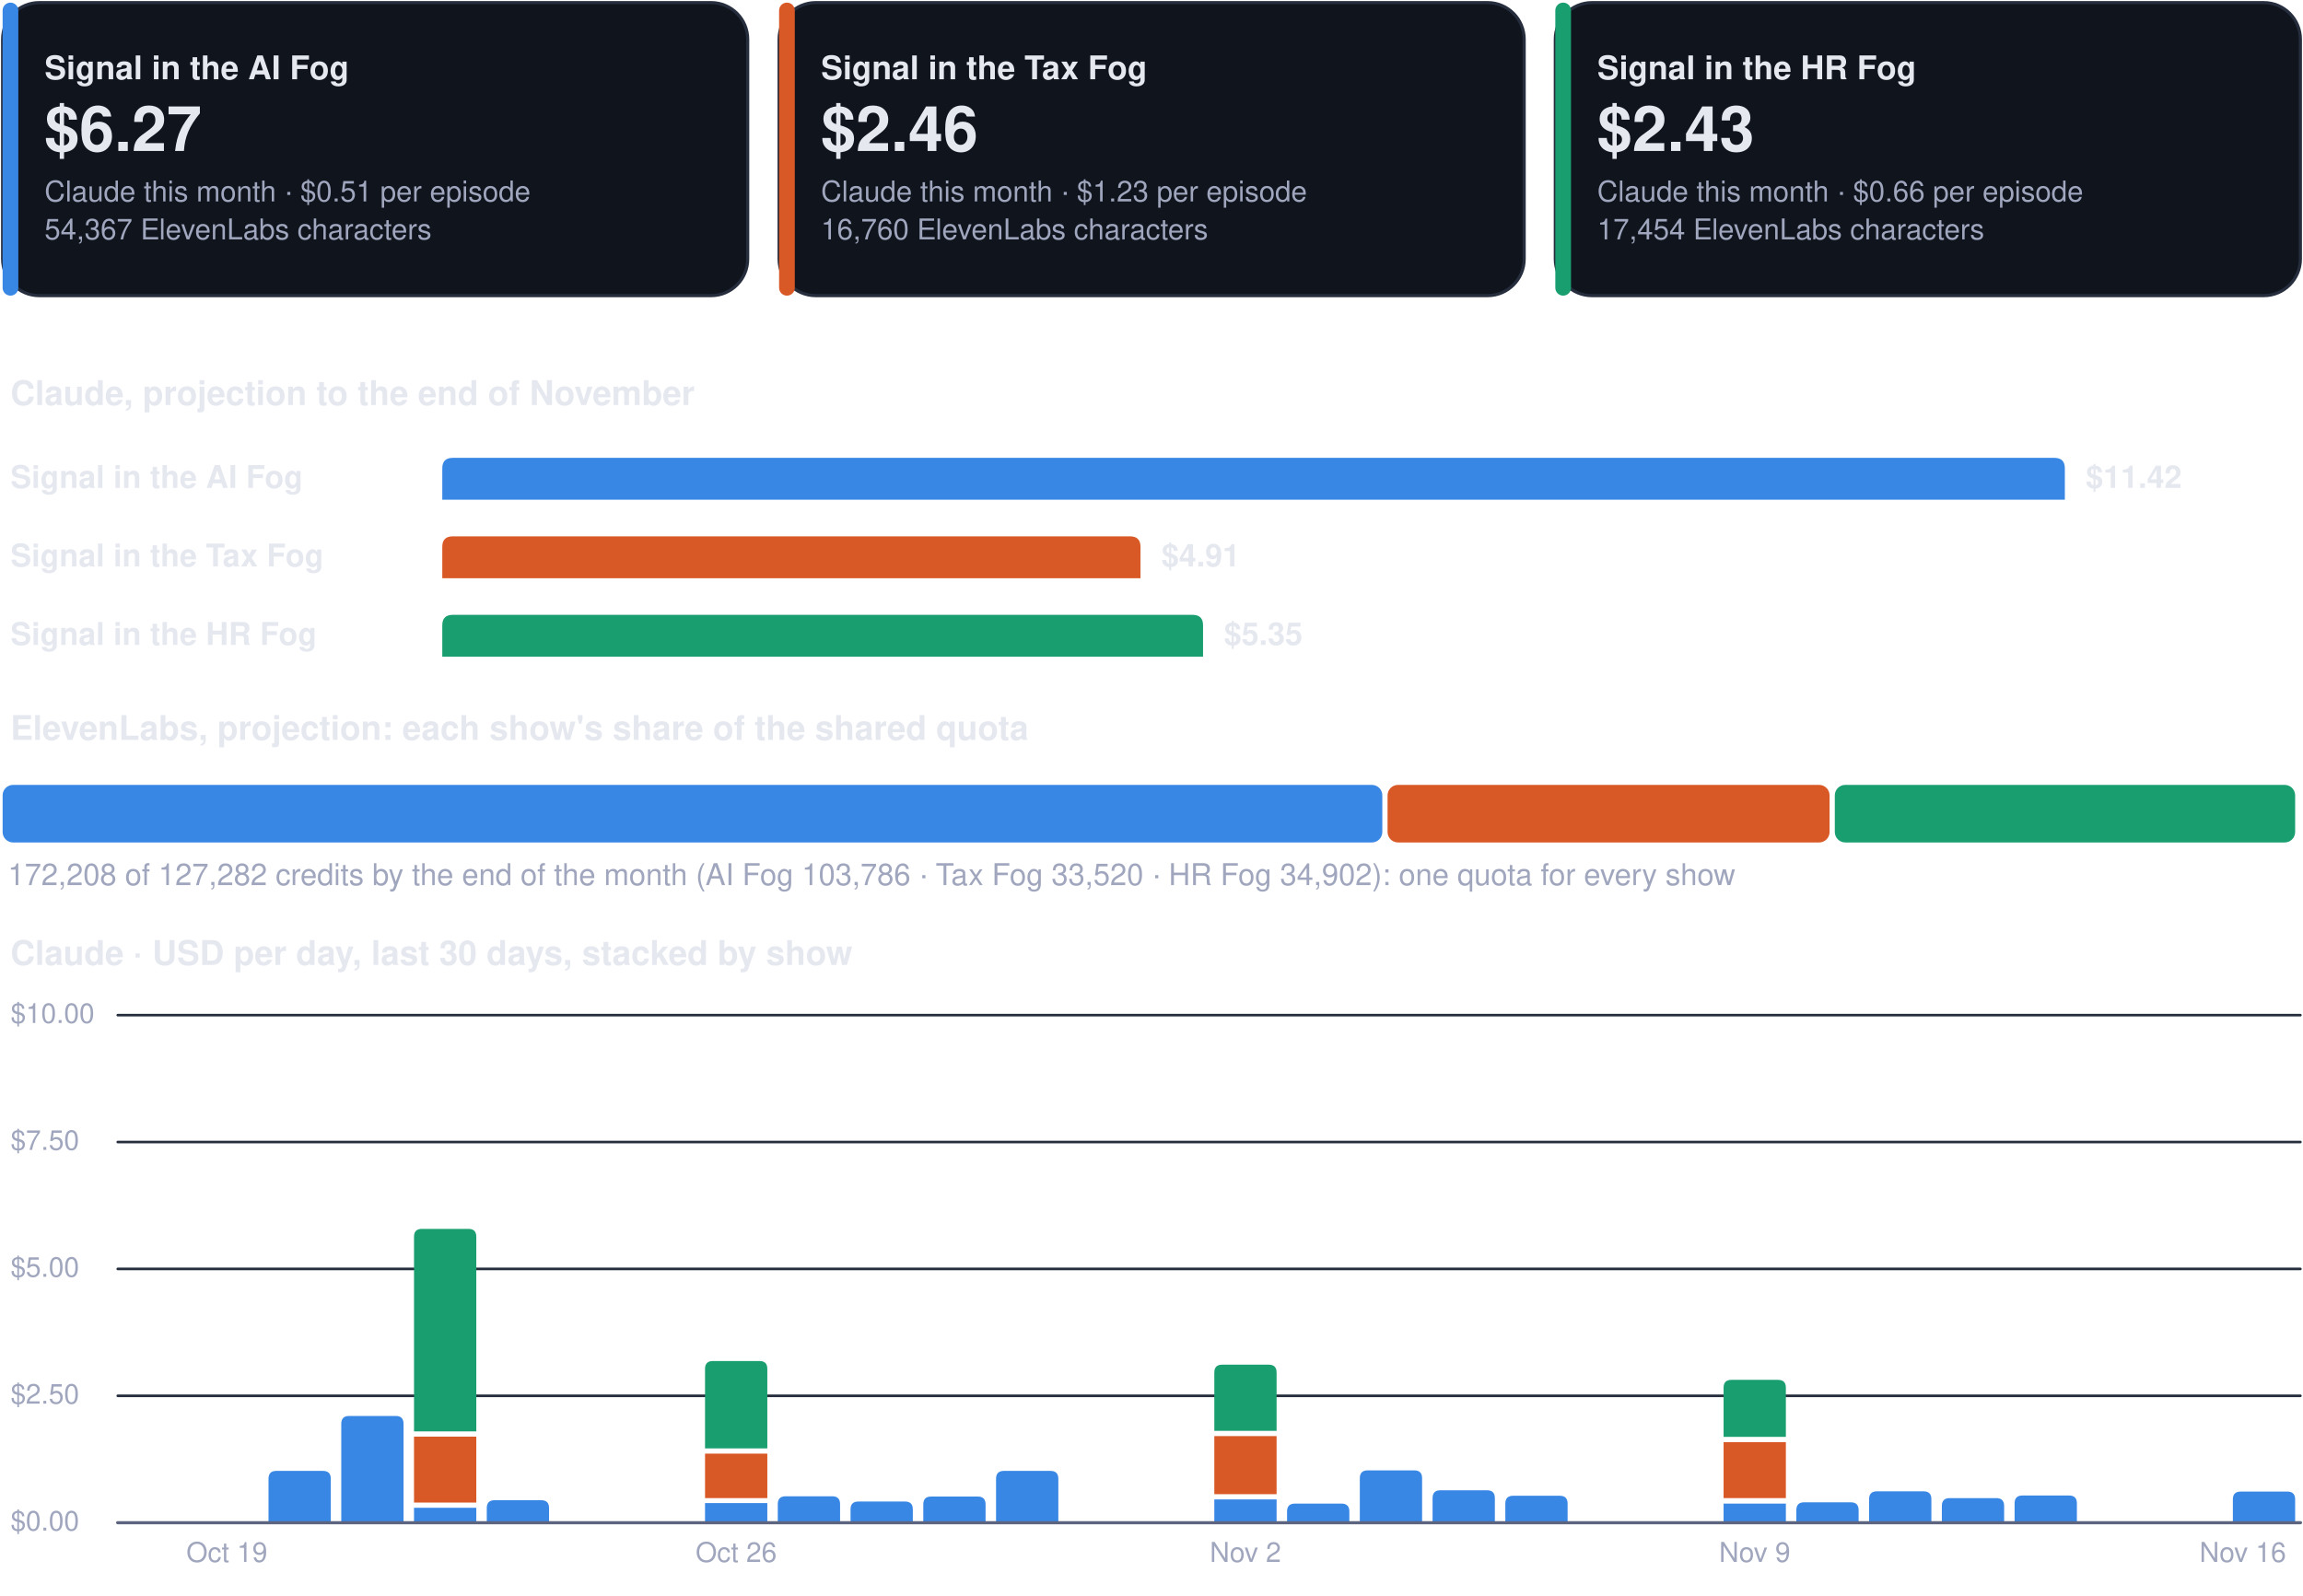
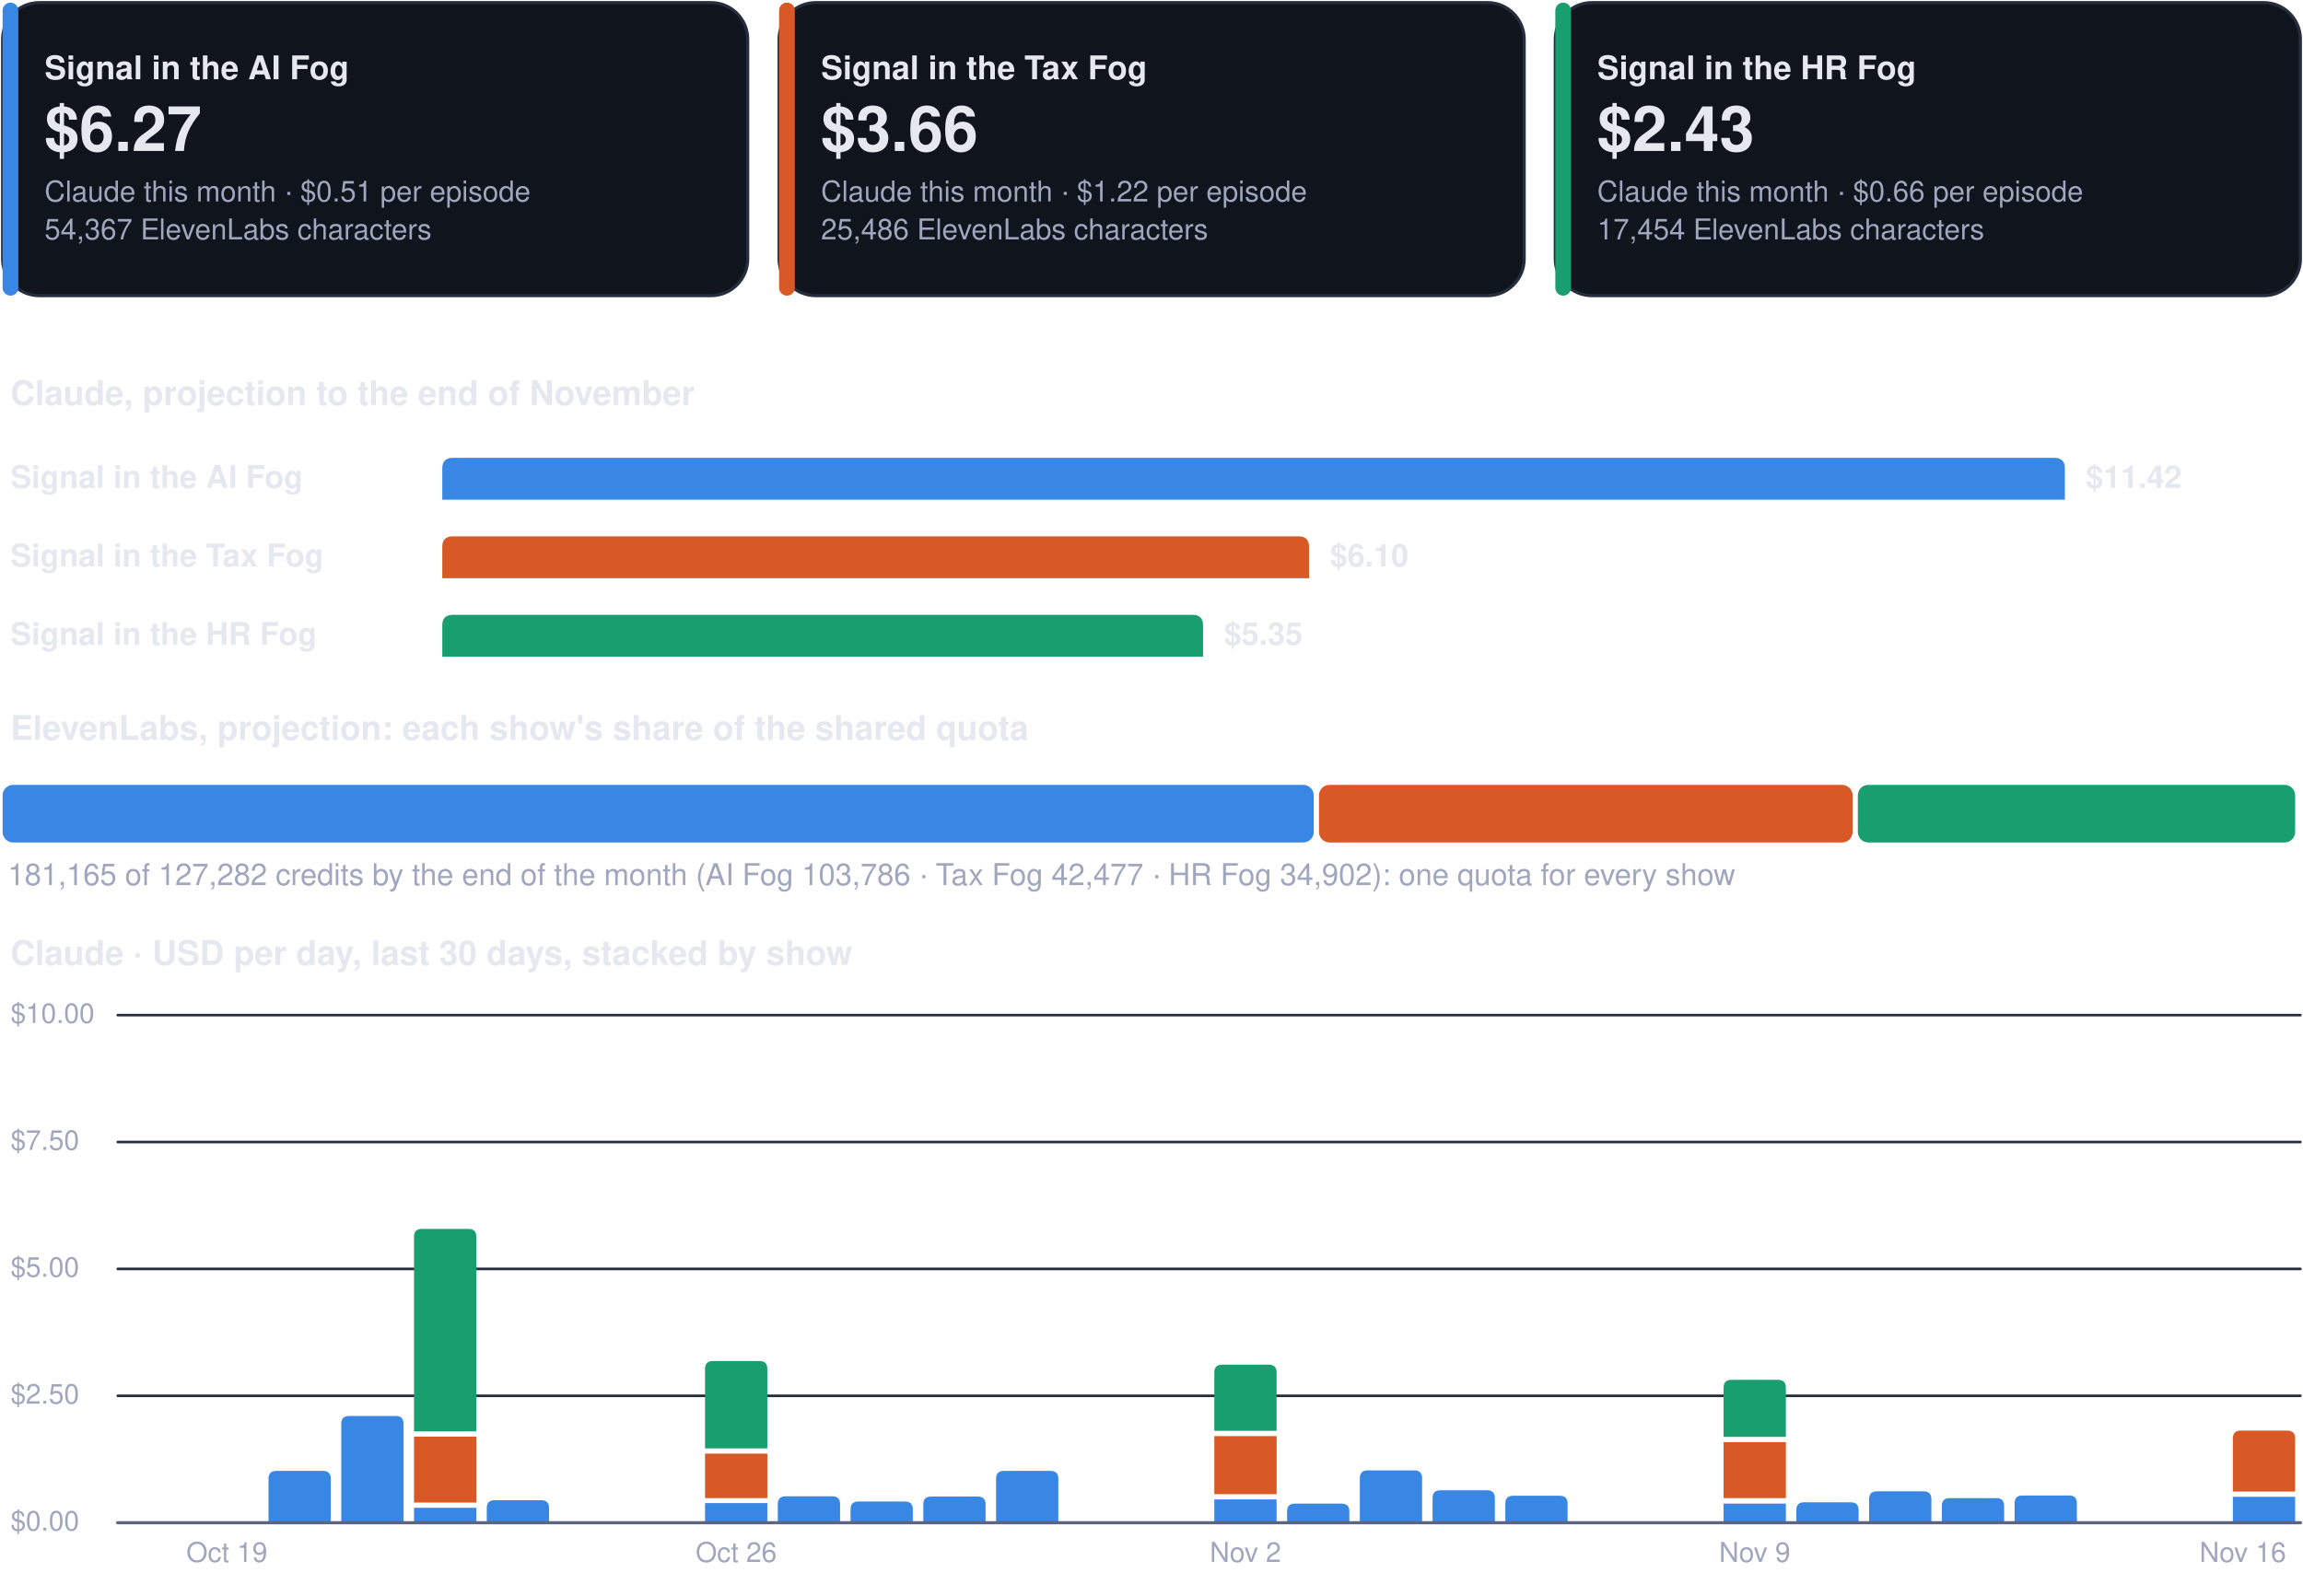
<svg xmlns="http://www.w3.org/2000/svg" viewBox="0 0 880 610" width="880" height="610" role="img" aria-label="Costs dashboard, every show">
  <rect x="1.0" y="1.0" width="284.7" height="112.0" rx="14" fill="#0f141d" stroke="#262d3d" stroke-width="1.2" />
  <rect x="1.0" y="1.0" width="6.0" height="112.0" rx="3" fill="#3987e5" stroke="none" stroke-width="1.2" />
  <g class="box">
    <rect x="15.0" y="8.0" width="262.7" height="98.0" rx="12" fill="none" stroke="none" stroke-width="1.2" class="frame" />
    <text x="17.0" y="30.3" font-family="-apple-system, BlinkMacSystemFont, 'Segoe UI', Helvetica, Arial, sans-serif" font-size="12.5" font-weight="700" fill="#e6e8f0" text-anchor="start">Signal in the AI Fog</text>
    <text x="17.0" y="57.7" font-family="-apple-system, BlinkMacSystemFont, 'Segoe UI', Helvetica, Arial, sans-serif" font-size="24" font-weight="750" fill="#e6e8f0" text-anchor="start">$6.27</text>
    <text x="17.0" y="77.0" font-family="-apple-system, BlinkMacSystemFont, 'Segoe UI', Helvetica, Arial, sans-serif" font-size="11" font-weight="400" fill="#a0a6bd" text-anchor="start">Claude this month · $0.51 per episode</text>
    <text x="17.0" y="91.5" font-family="-apple-system, BlinkMacSystemFont, 'Segoe UI', Helvetica, Arial, sans-serif" font-size="11" font-weight="400" fill="#a0a6bd" text-anchor="start">54,367 ElevenLabs characters</text>
  </g>
  <rect x="297.7" y="1.0" width="284.7" height="112.0" rx="14" fill="#0f141d" stroke="#262d3d" stroke-width="1.2" />
  <rect x="297.7" y="1.0" width="6.0" height="112.0" rx="3" fill="#d95926" stroke="none" stroke-width="1.2" />
  <g class="box">
    <rect x="311.7" y="8.0" width="262.7" height="98.0" rx="12" fill="none" stroke="none" stroke-width="1.2" class="frame" />
    <text x="313.7" y="30.3" font-family="-apple-system, BlinkMacSystemFont, 'Segoe UI', Helvetica, Arial, sans-serif" font-size="12.5" font-weight="700" fill="#e6e8f0" text-anchor="start">Signal in the Tax Fog</text>
-     <text x="313.7" y="57.7" font-family="-apple-system, BlinkMacSystemFont, 'Segoe UI', Helvetica, Arial, sans-serif" font-size="24" font-weight="750" fill="#e6e8f0" text-anchor="start">$2.46</text>
-     <text x="313.7" y="77.0" font-family="-apple-system, BlinkMacSystemFont, 'Segoe UI', Helvetica, Arial, sans-serif" font-size="11" font-weight="400" fill="#a0a6bd" text-anchor="start">Claude this month · $1.23 per episode</text>
-     <text x="313.7" y="91.5" font-family="-apple-system, BlinkMacSystemFont, 'Segoe UI', Helvetica, Arial, sans-serif" font-size="11" font-weight="400" fill="#a0a6bd" text-anchor="start">16,760 ElevenLabs characters</text>
+     <text x="313.7" y="57.7" font-family="-apple-system, BlinkMacSystemFont, 'Segoe UI', Helvetica, Arial, sans-serif" font-size="24" font-weight="750" fill="#e6e8f0" text-anchor="start">$3.66</text>
+     <text x="313.7" y="77.0" font-family="-apple-system, BlinkMacSystemFont, 'Segoe UI', Helvetica, Arial, sans-serif" font-size="11" font-weight="400" fill="#a0a6bd" text-anchor="start">Claude this month · $1.22 per episode</text>
+     <text x="313.7" y="91.5" font-family="-apple-system, BlinkMacSystemFont, 'Segoe UI', Helvetica, Arial, sans-serif" font-size="11" font-weight="400" fill="#a0a6bd" text-anchor="start">25,486 ElevenLabs characters</text>
  </g>
  <rect x="594.3" y="1.0" width="284.7" height="112.0" rx="14" fill="#0f141d" stroke="#262d3d" stroke-width="1.2" />
  <rect x="594.3" y="1.0" width="6.0" height="112.0" rx="3" fill="#199e70" stroke="none" stroke-width="1.2" />
  <g class="box">
    <rect x="608.3" y="8.0" width="262.7" height="98.0" rx="12" fill="none" stroke="none" stroke-width="1.2" class="frame" />
    <text x="610.3" y="30.3" font-family="-apple-system, BlinkMacSystemFont, 'Segoe UI', Helvetica, Arial, sans-serif" font-size="12.5" font-weight="700" fill="#e6e8f0" text-anchor="start">Signal in the HR Fog</text>
    <text x="610.3" y="57.7" font-family="-apple-system, BlinkMacSystemFont, 'Segoe UI', Helvetica, Arial, sans-serif" font-size="24" font-weight="750" fill="#e6e8f0" text-anchor="start">$2.43</text>
    <text x="610.3" y="77.0" font-family="-apple-system, BlinkMacSystemFont, 'Segoe UI', Helvetica, Arial, sans-serif" font-size="11" font-weight="400" fill="#a0a6bd" text-anchor="start">Claude this month · $0.66 per episode</text>
    <text x="610.3" y="91.5" font-family="-apple-system, BlinkMacSystemFont, 'Segoe UI', Helvetica, Arial, sans-serif" font-size="11" font-weight="400" fill="#a0a6bd" text-anchor="start">17,454 ElevenLabs characters</text>
  </g>
  <g class="box">
    <rect x="1.0" y="140.0" width="878.0" height="22.0" rx="12" fill="none" stroke="none" stroke-width="1.2" class="frame" />
    <text x="4.0" y="154.8" font-family="-apple-system, BlinkMacSystemFont, 'Segoe UI', Helvetica, Arial, sans-serif" font-size="13" font-weight="700" fill="#e6e8f0" text-anchor="start">Claude, projection to the end of November</text>
  </g>
  <g class="box">
    <rect x="1.0" y="172.0" width="160.0" height="22.0" rx="12" fill="none" stroke="none" stroke-width="1.2" class="frame" />
    <text x="4.0" y="186.5" font-family="-apple-system, BlinkMacSystemFont, 'Segoe UI', Helvetica, Arial, sans-serif" font-size="12" font-weight="600" fill="#e6e8f0" text-anchor="start">Signal in the AI Fog</text>
  </g>
  <path d="M169.0,191.0 L169.0,179.0 Q169.0,175.0 173.0,175.0 L785.0,175.0 Q789.0,175.0 789.0,179.0 L789.0,191.0 Z" fill="#3987e5" />
  <g class="box">
    <rect x="795.0" y="172.0" width="84.0" height="22.0" rx="12" fill="none" stroke="none" stroke-width="1.2" class="frame" />
    <text x="797.0" y="186.5" font-family="-apple-system, BlinkMacSystemFont, 'Segoe UI', Helvetica, Arial, sans-serif" font-size="12" font-weight="650" fill="#e6e8f0" text-anchor="start">$11.42</text>
  </g>
  <g class="box">
    <rect x="1.0" y="202.0" width="160.0" height="22.0" rx="12" fill="none" stroke="none" stroke-width="1.2" class="frame" />
    <text x="4.0" y="216.5" font-family="-apple-system, BlinkMacSystemFont, 'Segoe UI', Helvetica, Arial, sans-serif" font-size="12" font-weight="600" fill="#e6e8f0" text-anchor="start">Signal in the Tax Fog</text>
  </g>
-   <path d="M169.0,221.0 L169.0,209.0 Q169.0,205.0 173.0,205.0 L431.8,205.0 Q435.8,205.0 435.8,209.0 L435.8,221.0 Z" fill="#d95926" />
+   <path d="M169.0,221.0 L169.0,209.0 Q169.0,205.0 173.0,205.0 L496.2,205.0 Q500.2,205.0 500.2,209.0 L500.2,221.0 Z" fill="#d95926" />
  <g class="box">
-     <rect x="441.8" y="202.0" width="84.0" height="22.0" rx="12" fill="none" stroke="none" stroke-width="1.2" class="frame" />
-     <text x="443.8" y="216.5" font-family="-apple-system, BlinkMacSystemFont, 'Segoe UI', Helvetica, Arial, sans-serif" font-size="12" font-weight="650" fill="#e6e8f0" text-anchor="start">$4.91</text>
+     <rect x="506.2" y="202.0" width="84.0" height="22.0" rx="12" fill="none" stroke="none" stroke-width="1.2" class="frame" />
+     <text x="508.2" y="216.5" font-family="-apple-system, BlinkMacSystemFont, 'Segoe UI', Helvetica, Arial, sans-serif" font-size="12" font-weight="650" fill="#e6e8f0" text-anchor="start">$6.10</text>
  </g>
  <g class="box">
    <rect x="1.0" y="232.0" width="160.0" height="22.0" rx="12" fill="none" stroke="none" stroke-width="1.2" class="frame" />
    <text x="4.0" y="246.5" font-family="-apple-system, BlinkMacSystemFont, 'Segoe UI', Helvetica, Arial, sans-serif" font-size="12" font-weight="600" fill="#e6e8f0" text-anchor="start">Signal in the HR Fog</text>
  </g>
  <path d="M169.0,251.0 L169.0,239.0 Q169.0,235.0 173.0,235.0 L455.7,235.0 Q459.7,235.0 459.7,239.0 L459.7,251.0 Z" fill="#199e70" />
  <g class="box">
    <rect x="465.7" y="232.0" width="84.0" height="22.0" rx="12" fill="none" stroke="none" stroke-width="1.2" class="frame" />
    <text x="467.7" y="246.5" font-family="-apple-system, BlinkMacSystemFont, 'Segoe UI', Helvetica, Arial, sans-serif" font-size="12" font-weight="650" fill="#e6e8f0" text-anchor="start">$5.35</text>
  </g>
  <g class="box">
    <rect x="1.0" y="268.0" width="878.0" height="22.0" rx="12" fill="none" stroke="none" stroke-width="1.2" class="frame" />
    <text x="4.0" y="282.8" font-family="-apple-system, BlinkMacSystemFont, 'Segoe UI', Helvetica, Arial, sans-serif" font-size="13" font-weight="700" fill="#e6e8f0" text-anchor="start">ElevenLabs, projection: each show's share of the shared quota</text>
  </g>
-   <rect x="1.0" y="300.0" width="527.2" height="22.0" rx="4" fill="#3987e5" stroke="none" stroke-width="1.2" />
-   <rect x="530.2" y="300.0" width="168.9" height="22.0" rx="4" fill="#d95926" stroke="none" stroke-width="1.2" />
-   <rect x="701.1" y="300.0" width="175.9" height="22.0" rx="4" fill="#199e70" stroke="none" stroke-width="1.2" />
+   <rect x="1.0" y="300.0" width="501.0" height="22.0" rx="4" fill="#3987e5" stroke="none" stroke-width="1.2" />
+   <rect x="504.0" y="300.0" width="203.9" height="22.0" rx="4" fill="#d95926" stroke="none" stroke-width="1.2" />
+   <rect x="709.9" y="300.0" width="167.1" height="22.0" rx="4" fill="#199e70" stroke="none" stroke-width="1.2" />
  <g class="box">
    <rect x="1.0" y="326.0" width="878.0" height="18.0" rx="12" fill="none" stroke="none" stroke-width="1.2" class="frame" />
-     <text x="3.0" y="338.3" font-family="-apple-system, BlinkMacSystemFont, 'Segoe UI', Helvetica, Arial, sans-serif" font-size="11.5" font-weight="500" fill="#a0a6bd" text-anchor="start">172,208 of 127,282 credits by the end of the month (AI Fog 103,786 · Tax Fog 33,520 · HR Fog 34,902): one quota for every show</text>
+     <text x="3.0" y="338.3" font-family="-apple-system, BlinkMacSystemFont, 'Segoe UI', Helvetica, Arial, sans-serif" font-size="11.5" font-weight="500" fill="#a0a6bd" text-anchor="start">181,165 of 127,282 credits by the end of the month (AI Fog 103,786 · Tax Fog 42,477 · HR Fog 34,902): one quota for every show</text>
  </g>
  <g class="box">
    <rect x="1.0" y="354.0" width="878.0" height="22.0" rx="12" fill="none" stroke="none" stroke-width="1.2" class="frame" />
    <text x="4.0" y="368.8" font-family="-apple-system, BlinkMacSystemFont, 'Segoe UI', Helvetica, Arial, sans-serif" font-size="13" font-weight="700" fill="#e6e8f0" text-anchor="start">Claude · USD per day, last 30 days, stacked by show</text>
  </g>
  <path d="M45,582.0 L879,582.0" fill="none" stroke="#262d3d" stroke-width="1" stroke-linecap="round" stroke-linejoin="round" />
  <g class="box">
    <rect x="1.0" y="574.0" width="42.0" height="16.0" rx="12" fill="none" stroke="none" stroke-width="1.2" class="frame" />
    <text x="4.0" y="585.0" font-family="-apple-system, BlinkMacSystemFont, 'Segoe UI', Helvetica, Arial, sans-serif" font-size="10.5" font-weight="500" fill="#a0a6bd" text-anchor="start">$0.00</text>
  </g>
  <path d="M45,533.5 L879,533.5" fill="none" stroke="#262d3d" stroke-width="1" stroke-linecap="round" stroke-linejoin="round" />
  <g class="box">
    <rect x="1.0" y="525.5" width="42.0" height="16.0" rx="12" fill="none" stroke="none" stroke-width="1.2" class="frame" />
    <text x="4.0" y="536.5" font-family="-apple-system, BlinkMacSystemFont, 'Segoe UI', Helvetica, Arial, sans-serif" font-size="10.5" font-weight="500" fill="#a0a6bd" text-anchor="start">$2.50</text>
  </g>
  <path d="M45,485.0 L879,485.0" fill="none" stroke="#262d3d" stroke-width="1" stroke-linecap="round" stroke-linejoin="round" />
  <g class="box">
    <rect x="1.0" y="477.0" width="42.0" height="16.0" rx="12" fill="none" stroke="none" stroke-width="1.2" class="frame" />
    <text x="4.0" y="488.0" font-family="-apple-system, BlinkMacSystemFont, 'Segoe UI', Helvetica, Arial, sans-serif" font-size="10.5" font-weight="500" fill="#a0a6bd" text-anchor="start">$5.00</text>
  </g>
  <path d="M45,436.5 L879,436.5" fill="none" stroke="#262d3d" stroke-width="1" stroke-linecap="round" stroke-linejoin="round" />
  <g class="box">
    <rect x="1.0" y="428.5" width="42.0" height="16.0" rx="12" fill="none" stroke="none" stroke-width="1.2" class="frame" />
    <text x="4.0" y="439.5" font-family="-apple-system, BlinkMacSystemFont, 'Segoe UI', Helvetica, Arial, sans-serif" font-size="10.5" font-weight="500" fill="#a0a6bd" text-anchor="start">$7.50</text>
  </g>
  <path d="M45,388.0 L879,388.0" fill="none" stroke="#262d3d" stroke-width="1" stroke-linecap="round" stroke-linejoin="round" />
  <g class="box">
    <rect x="1.0" y="380.0" width="42.0" height="16.0" rx="12" fill="none" stroke="none" stroke-width="1.2" class="frame" />
    <text x="4.0" y="391.0" font-family="-apple-system, BlinkMacSystemFont, 'Segoe UI', Helvetica, Arial, sans-serif" font-size="10.5" font-weight="500" fill="#a0a6bd" text-anchor="start">$10.00</text>
  </g>
  <g class="box">
    <rect x="64.7" y="586.0" width="44.0" height="16.0" rx="12" fill="none" stroke="none" stroke-width="1.2" class="frame" />
    <text x="86.7" y="597.0" font-family="-apple-system, BlinkMacSystemFont, 'Segoe UI', Helvetica, Arial, sans-serif" font-size="10.5" font-weight="500" fill="#a0a6bd" text-anchor="middle">Oct 19</text>
  </g>
  <path d="M102.6,582.0 L102.6,565.2 Q102.6,562.2 105.6,562.2 L123.4,562.2 Q126.4,562.2 126.4,565.2 L126.4,582.0 Z" fill="#3987e5" />
  <path d="M130.4,582.0 L130.4,544.2 Q130.4,541.2 133.4,541.2 L151.2,541.2 Q154.2,541.2 154.2,544.2 L154.2,582.0 Z" fill="#3987e5" />
  <path d="M158.2,576.3 h23.8 v5.7 h-23.8 Z" fill="#3987e5" />
  <path d="M158.2,549.1 h23.8 v25.2 h-23.8 Z" fill="#d95926" />
  <path d="M158.2,547.1 L158.2,472.7 Q158.2,469.7 161.2,469.7 L179.0,469.7 Q182.0,469.7 182.0,472.7 L182.0,547.1 Z" fill="#199e70" />
  <path d="M186.0,582.0 L186.0,576.4 Q186.0,573.4 189.0,573.4 L206.8,573.4 Q209.8,573.4 209.8,576.4 L209.8,582.0 Z" fill="#3987e5" />
  <path d="M269.4,574.5 h23.8 v7.5 h-23.8 Z" fill="#3987e5" />
  <path d="M269.4,555.6 h23.8 v17.0 h-23.8 Z" fill="#d95926" />
  <path d="M269.4,553.6 L269.4,523.2 Q269.4,520.2 272.4,520.2 L290.2,520.2 Q293.2,520.2 293.2,523.2 L293.2,553.6 Z" fill="#199e70" />
  <g class="box">
    <rect x="259.3" y="586.0" width="44.0" height="16.0" rx="12" fill="none" stroke="none" stroke-width="1.2" class="frame" />
    <text x="281.3" y="597.0" font-family="-apple-system, BlinkMacSystemFont, 'Segoe UI', Helvetica, Arial, sans-serif" font-size="10.5" font-weight="500" fill="#a0a6bd" text-anchor="middle">Oct 26</text>
  </g>
  <path d="M297.2,582.0 L297.2,574.9 Q297.2,571.9 300.2,571.9 L318.0,571.9 Q321.0,571.9 321.0,574.9 L321.0,582.0 Z" fill="#3987e5" />
  <path d="M325.0,582.0 L325.0,576.9 Q325.0,573.9 328.0,573.9 L345.8,573.9 Q348.8,573.9 348.8,576.9 L348.8,582.0 Z" fill="#3987e5" />
  <path d="M352.8,582.0 L352.8,575.0 Q352.8,572.0 355.8,572.0 L373.6,572.0 Q376.6,572.0 376.6,575.0 L376.6,582.0 Z" fill="#3987e5" />
  <path d="M380.6,582.0 L380.6,565.2 Q380.6,562.2 383.6,562.2 L401.4,562.2 Q404.4,562.2 404.4,565.2 L404.4,582.0 Z" fill="#3987e5" />
  <path d="M464.0,573.1 h23.8 v8.9 h-23.8 Z" fill="#3987e5" />
  <path d="M464.0,548.9 h23.8 v22.2 h-23.8 Z" fill="#d95926" />
  <path d="M464.0,546.9 L464.0,524.6 Q464.0,521.6 467.0,521.6 L484.8,521.6 Q487.8,521.6 487.8,524.6 L487.8,546.9 Z" fill="#199e70" />
  <g class="box">
    <rect x="453.9" y="586.0" width="44.0" height="16.0" rx="12" fill="none" stroke="none" stroke-width="1.2" class="frame" />
    <text x="475.9" y="597.0" font-family="-apple-system, BlinkMacSystemFont, 'Segoe UI', Helvetica, Arial, sans-serif" font-size="10.5" font-weight="500" fill="#a0a6bd" text-anchor="middle">Nov 2</text>
  </g>
  <path d="M491.8,582.0 L491.8,577.7 Q491.8,574.7 494.8,574.7 L512.6,574.7 Q515.6,574.7 515.6,577.7 L515.6,582.0 Z" fill="#3987e5" />
  <path d="M519.6,582.0 L519.6,565.0 Q519.6,562.0 522.6,562.0 L540.4,562.0 Q543.4,562.0 543.4,565.0 L543.4,582.0 Z" fill="#3987e5" />
  <path d="M547.4,582.0 L547.4,572.6 Q547.4,569.6 550.4,569.6 L568.2,569.6 Q571.2,569.6 571.2,572.6 L571.2,582.0 Z" fill="#3987e5" />
  <path d="M575.2,582.0 L575.2,574.7 Q575.2,571.7 578.2,571.7 L596.0,571.7 Q599.0,571.7 599.0,574.7 L599.0,582.0 Z" fill="#3987e5" />
  <path d="M658.6,574.7 h23.8 v7.3 h-23.8 Z" fill="#3987e5" />
  <path d="M658.6,551.2 h23.8 v21.4 h-23.8 Z" fill="#d95926" />
  <path d="M658.6,549.2 L658.6,530.4 Q658.6,527.4 661.6,527.4 L679.4,527.4 Q682.4,527.4 682.4,530.4 L682.4,549.2 Z" fill="#199e70" />
  <g class="box">
    <rect x="648.5" y="586.0" width="44.0" height="16.0" rx="12" fill="none" stroke="none" stroke-width="1.2" class="frame" />
    <text x="670.5" y="597.0" font-family="-apple-system, BlinkMacSystemFont, 'Segoe UI', Helvetica, Arial, sans-serif" font-size="10.5" font-weight="500" fill="#a0a6bd" text-anchor="middle">Nov 9</text>
  </g>
  <path d="M686.4,582.0 L686.4,577.2 Q686.4,574.2 689.4,574.2 L707.2,574.2 Q710.2,574.2 710.2,577.2 L710.2,582.0 Z" fill="#3987e5" />
  <path d="M714.2,582.0 L714.2,573.0 Q714.2,570.0 717.2,570.0 L735.0,570.0 Q738.0,570.0 738.0,573.0 L738.0,582.0 Z" fill="#3987e5" />
  <path d="M742.0,582.0 L742.0,575.6 Q742.0,572.6 745.0,572.6 L762.8,572.6 Q765.8,572.6 765.8,575.6 L765.8,582.0 Z" fill="#3987e5" />
  <path d="M769.8,582.0 L769.8,574.6 Q769.8,571.6 772.8,571.6 L790.6,571.6 Q793.6,571.6 793.6,574.6 L793.6,582.0 Z" fill="#3987e5" />
-   <path d="M853.2,582.0 L853.2,573.1 Q853.2,570.1 856.2,570.1 L874.0,570.1 Q877.0,570.1 877.0,573.1 L877.0,582.0 Z" fill="#3987e5" />
+   <path d="M853.2,572.1 h23.8 v9.9 h-23.8 Z" fill="#3987e5" />
+   <path d="M853.2,570.1 L853.2,549.8 Q853.2,546.8 856.2,546.8 L874.0,546.8 Q877.0,546.8 877.0,549.8 L877.0,570.1 Z" fill="#d95926" />
  <g class="box">
    <rect x="835.0" y="586.0" width="44.0" height="16.0" rx="12" fill="none" stroke="none" stroke-width="1.2" class="frame" />
    <text x="857.0" y="597.0" font-family="-apple-system, BlinkMacSystemFont, 'Segoe UI', Helvetica, Arial, sans-serif" font-size="10.5" font-weight="500" fill="#a0a6bd" text-anchor="middle">Nov 16</text>
  </g>
  <path d="M45,582 L879,582" fill="none" stroke="#5d6480" stroke-width="1.2" stroke-linecap="round" stroke-linejoin="round" />
</svg>
